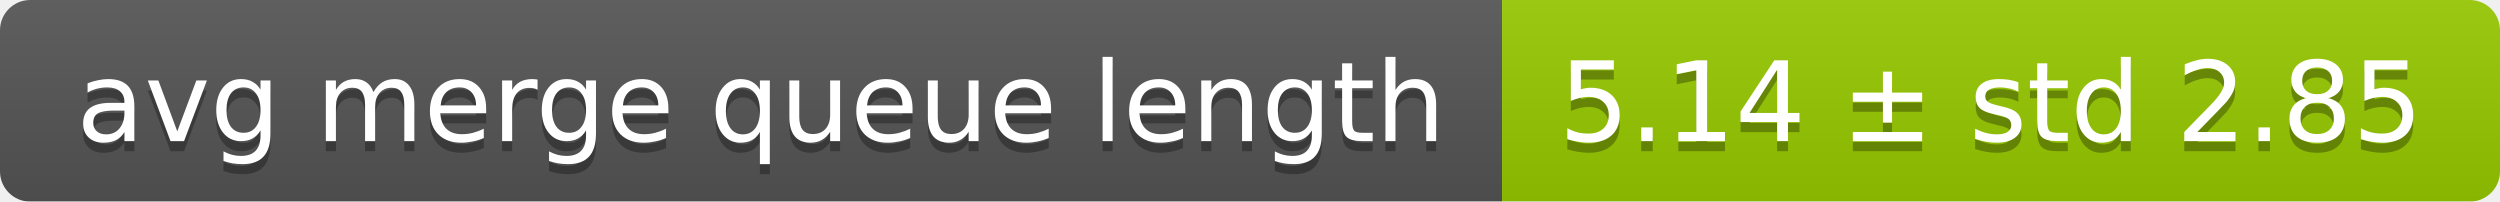
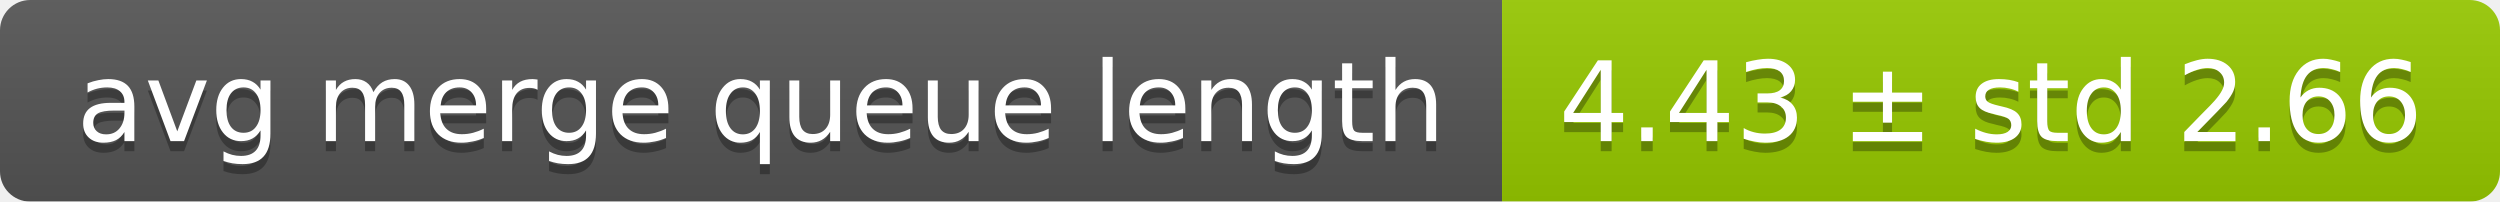
<svg xmlns="http://www.w3.org/2000/svg" width="248" height="20">
  <linearGradient id="smooth" x2="0" y2="100%">
    <stop offset="0" stop-color="#bbb" stop-opacity=".1" />
    <stop offset="1" stop-opacity=".1" />
  </linearGradient>
  <mask id="round">
    <rect width="248" height="20" rx="3" fill="#fff" />
  </mask>
  <g mask="url(#round)">
    <rect width="149" height="20" fill="#555" />
    <rect x="149" width="99" height="20" fill="#97ca00" />
    <rect width="248" height="20" fill="url(#smooth)" />
  </g>
  <g fill="#fff" text-anchor="middle" font-family="DejaVu Sans,Verdana,Geneva,sans-serif" font-size="11">
    <text x="75.5" y="15" fill="#010101" fill-opacity=".3">avg merge queue length</text>
    <text x="75.5" y="14">avg merge queue length</text>
-     <text x="197.5" y="15" fill="#010101" fill-opacity=".3">5.14 ± std 2.85</text>
-     <text x="197.5" y="14">5.14 ± std 2.85</text>
+     <text x="197.5" y="15" fill="#010101" fill-opacity=".3">4.43 ± std 2.66</text>
+     <text x="197.5" y="14">4.43 ± std 2.66</text>
  </g>
</svg>
